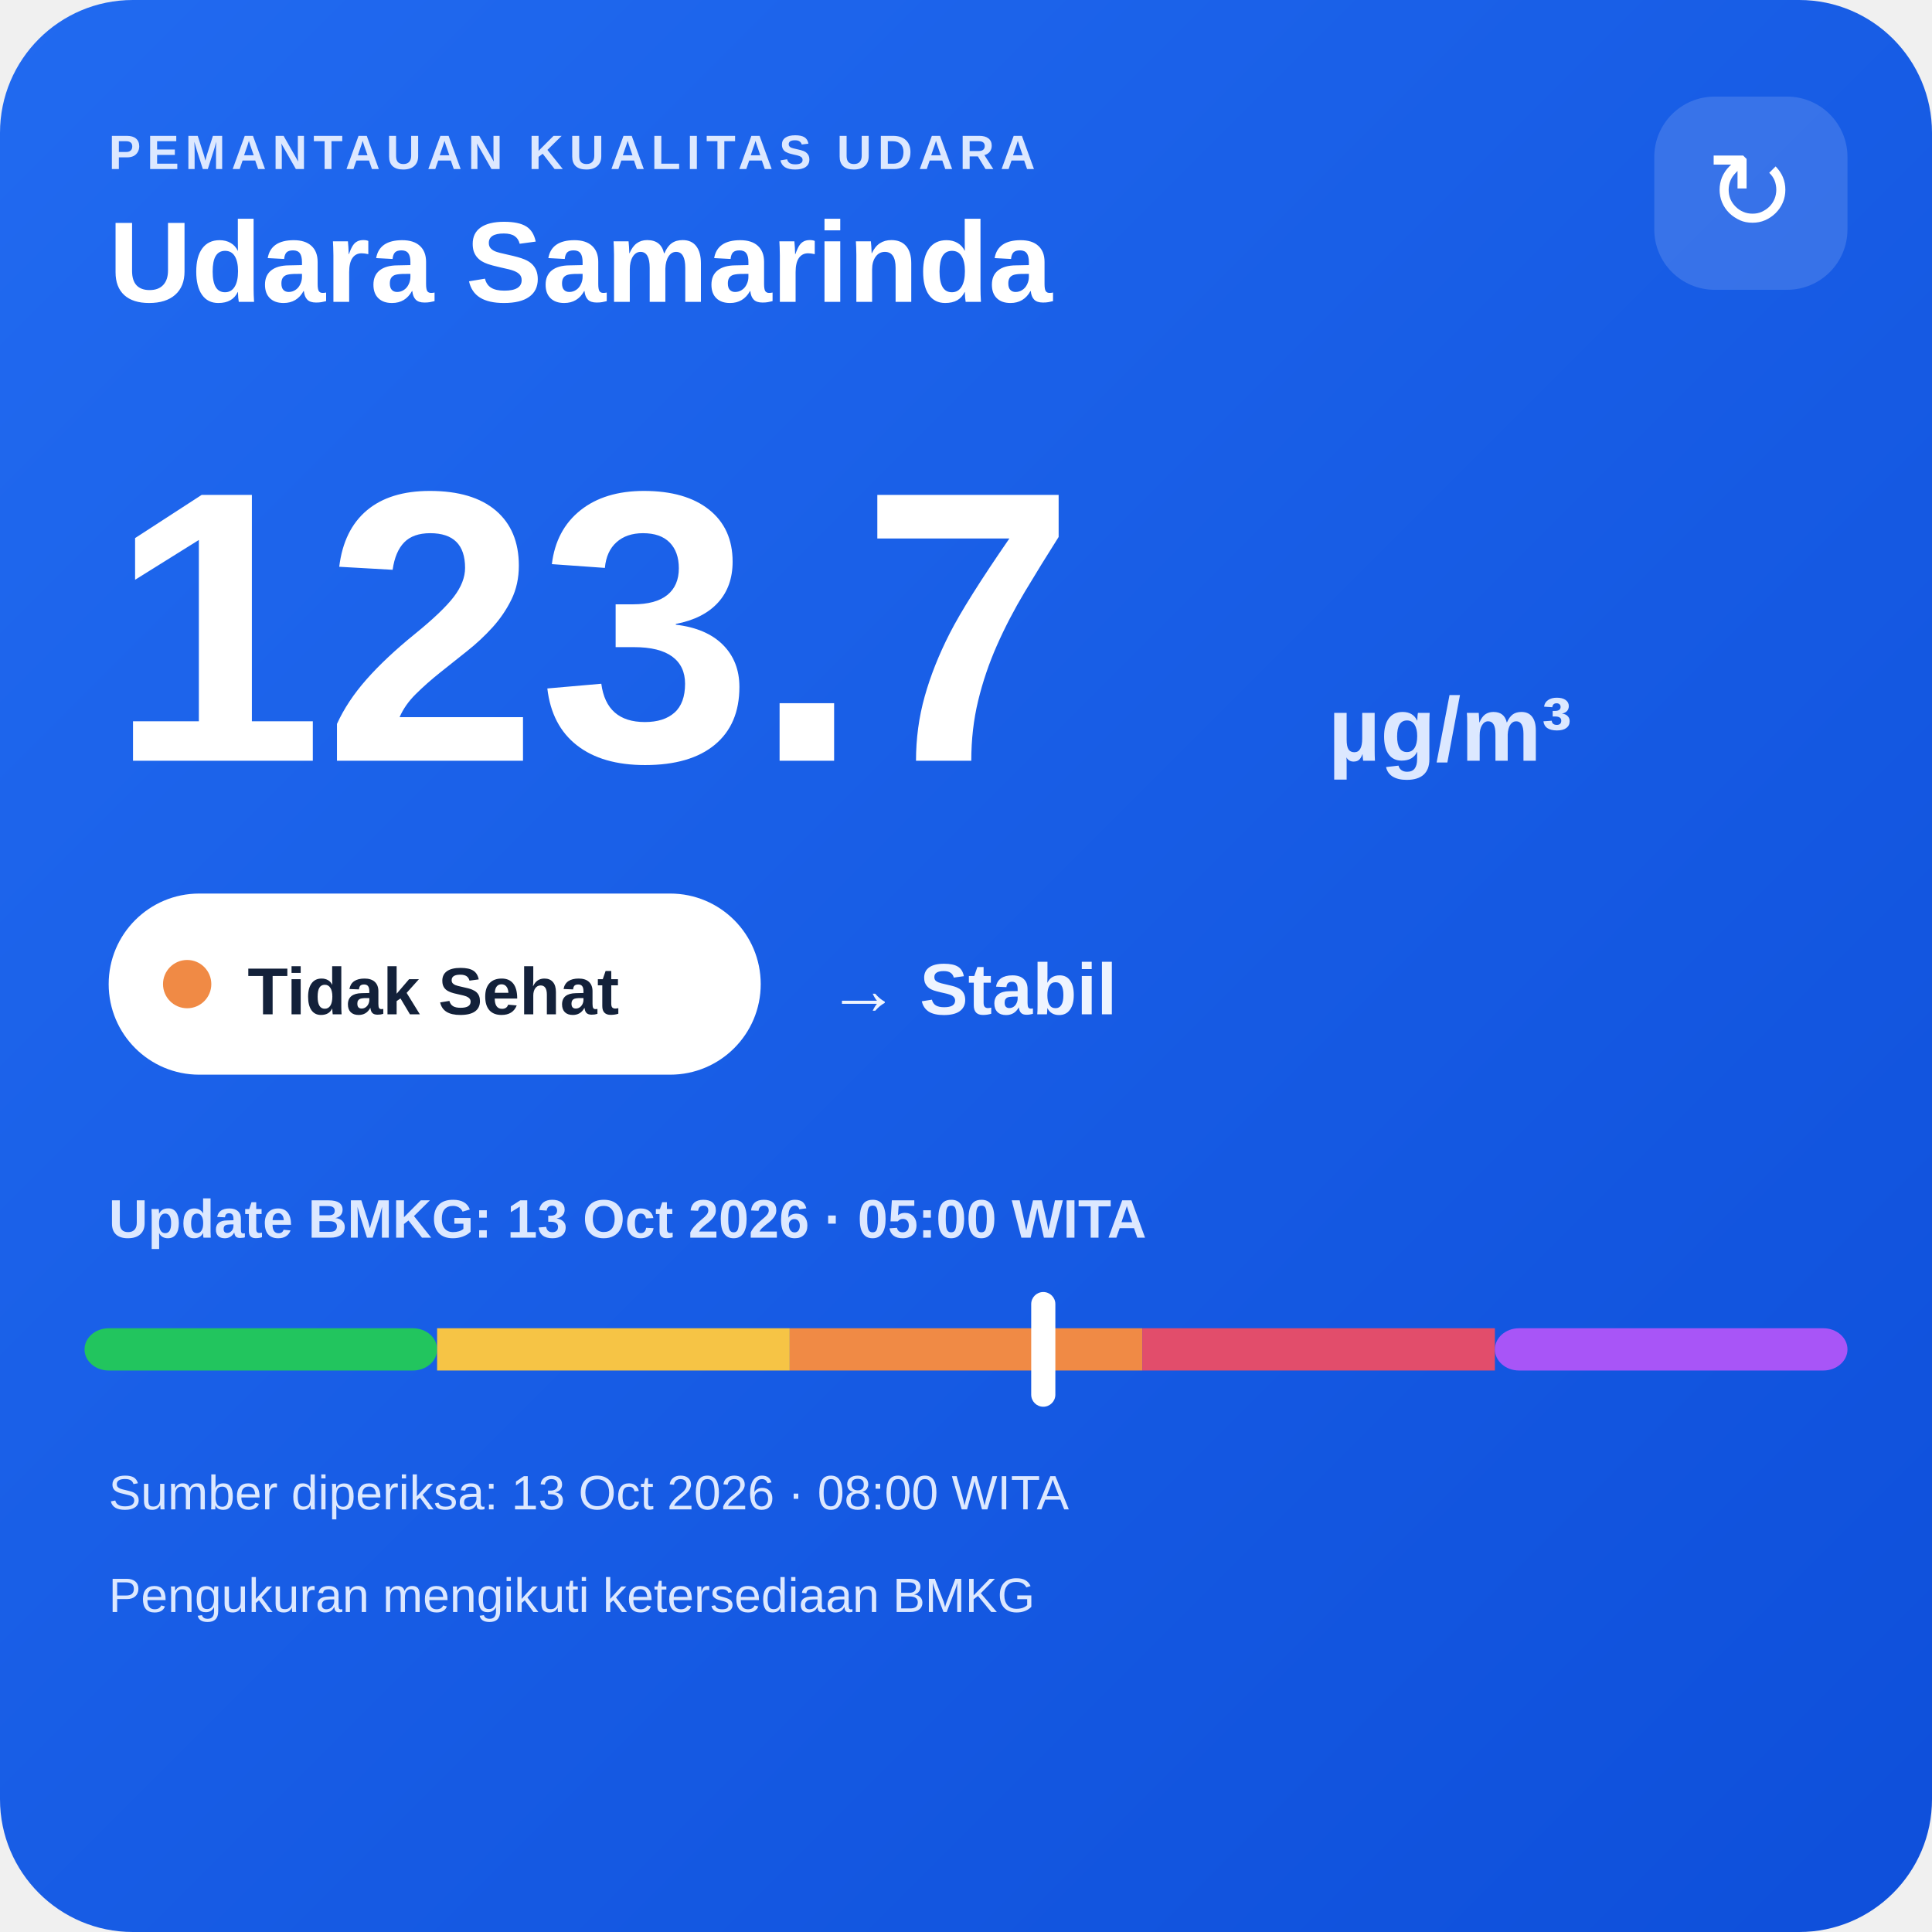
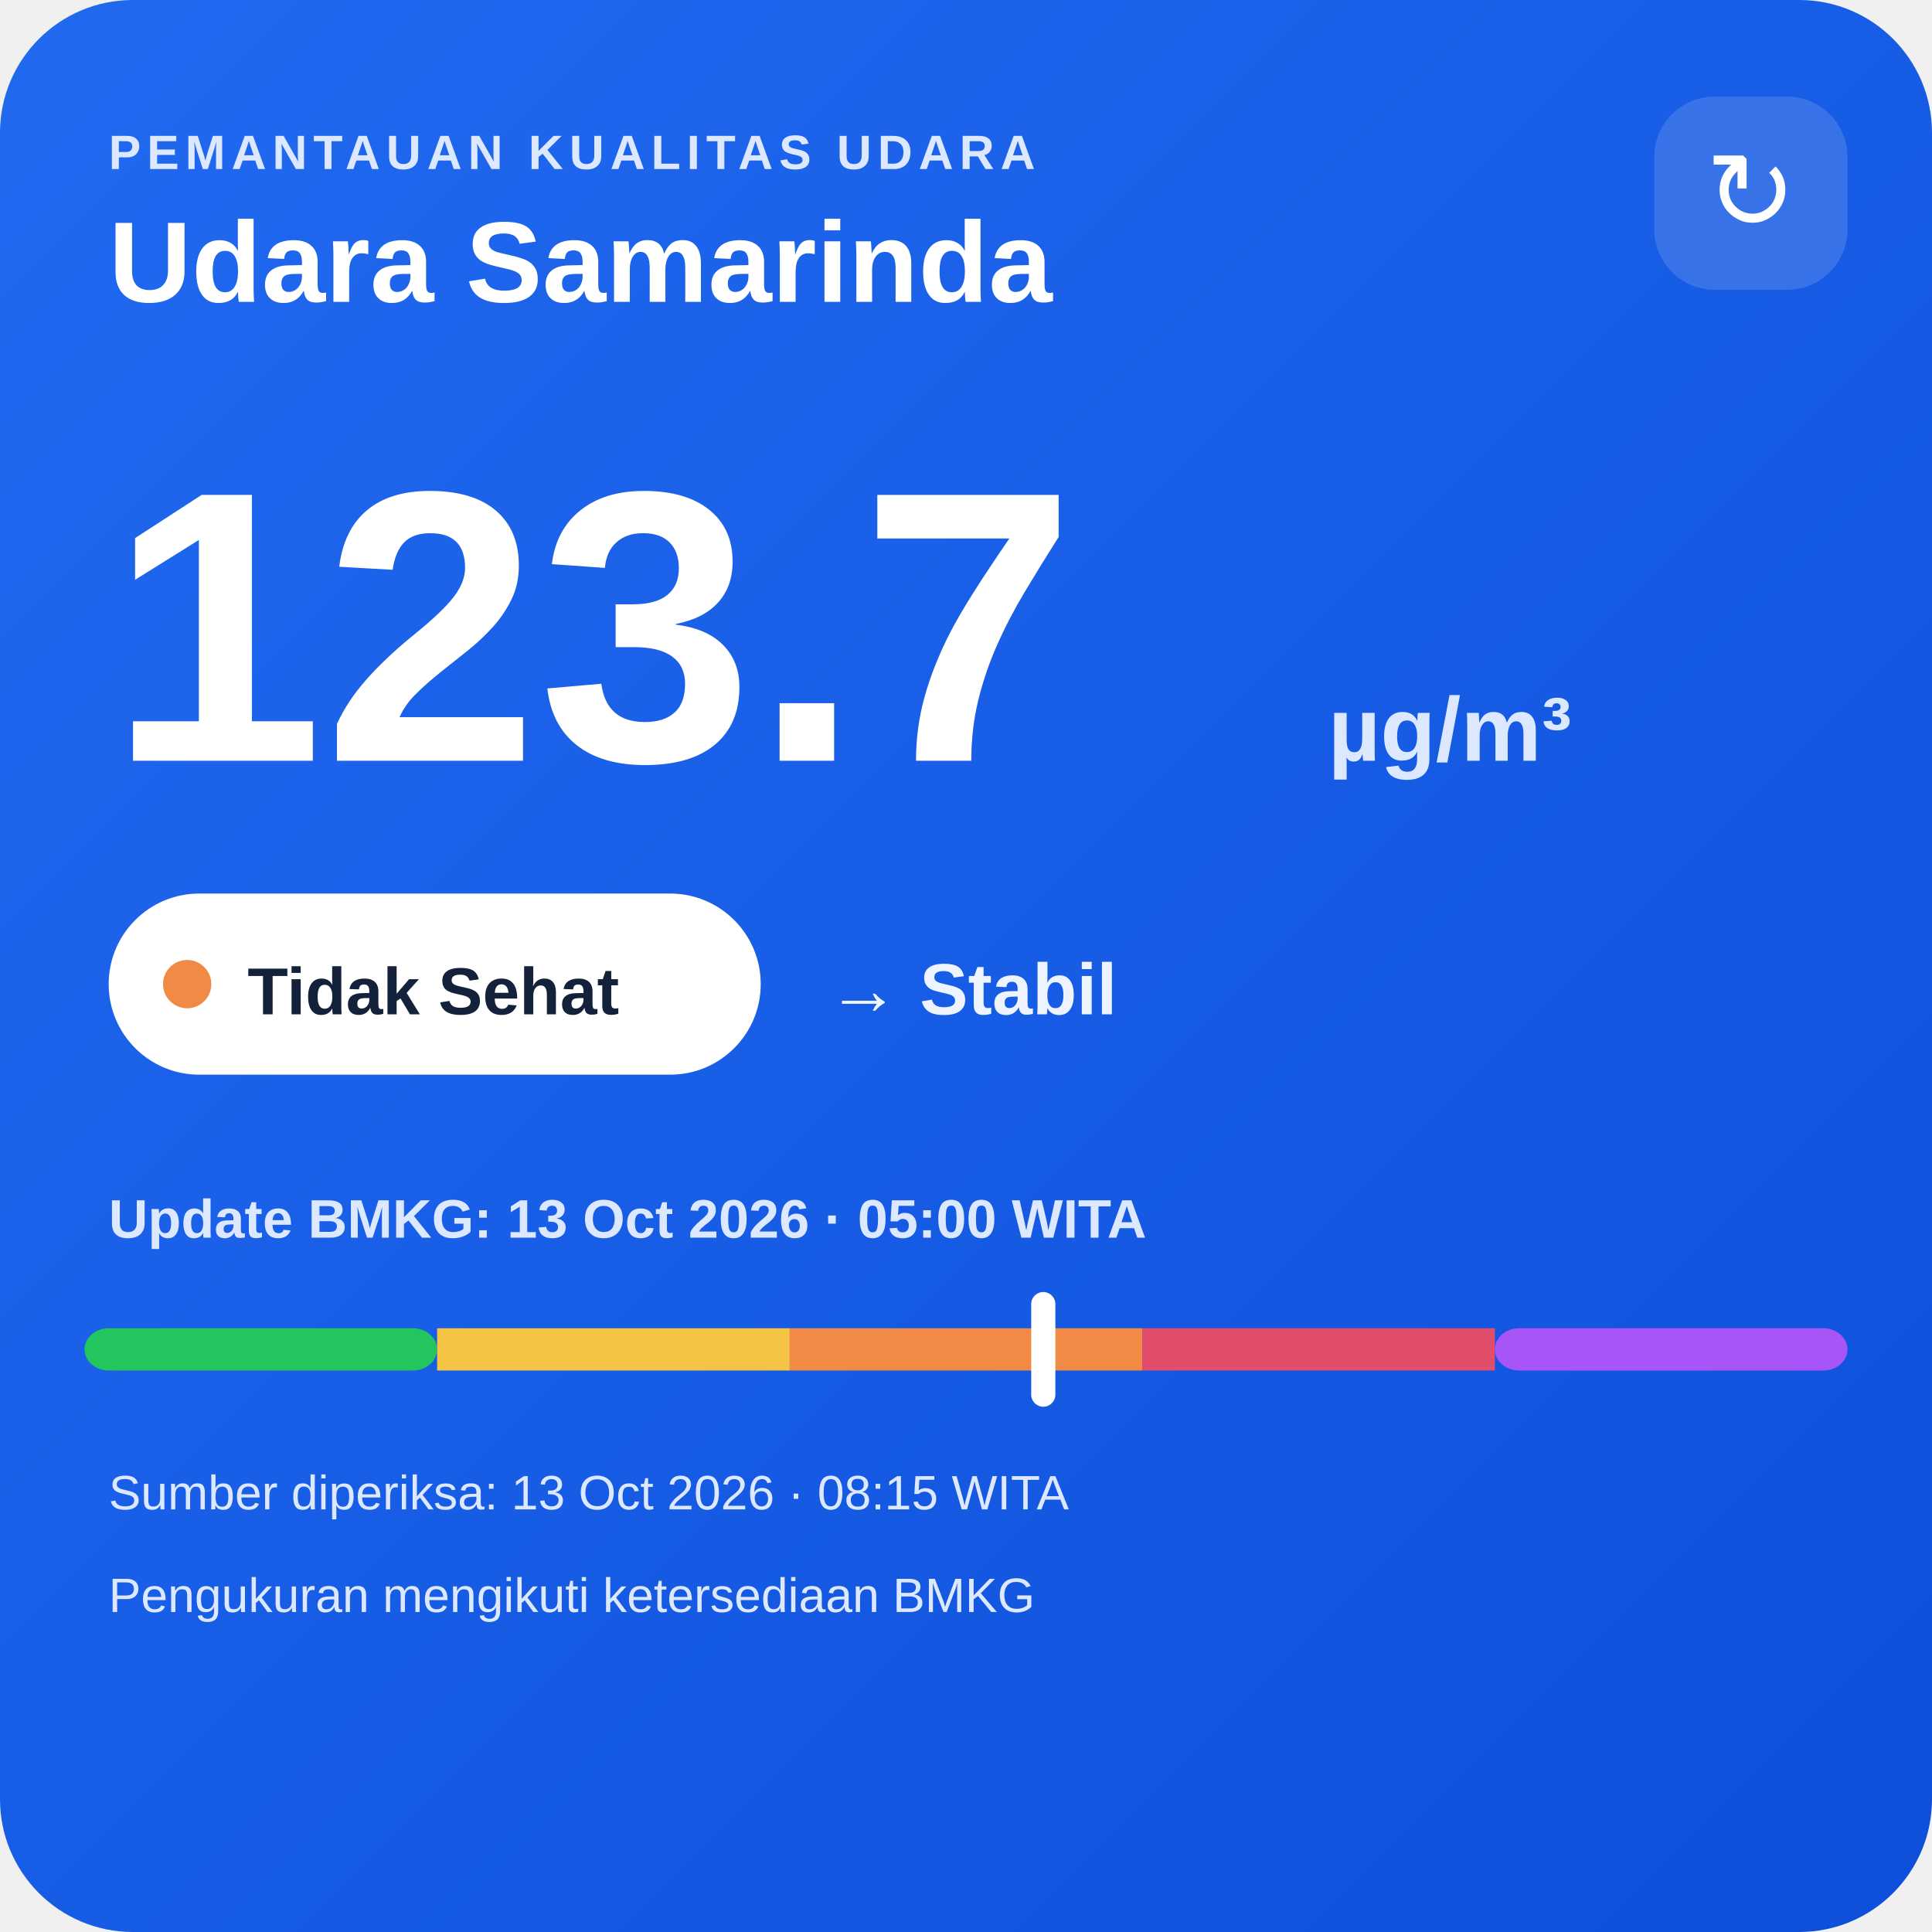
<svg xmlns="http://www.w3.org/2000/svg" width="320" height="320" viewBox="0 0 320 320">
  <defs>
    <linearGradient id="bg" x1="0" y1="0" x2="1" y2="1">
      <stop offset="0" stop-color="#216af0" />
      <stop offset="1" stop-color="#0e4fda" />
    </linearGradient>
  </defs>
  <rect width="320" height="320" rx="22" fill="url(#bg)" />
  <text x="18" y="28" fill="#dce8ff" font-family="Arial,sans-serif" font-size="8" font-weight="700" letter-spacing="1">PEMANTAUAN KUALITAS UDARA</text>
  <text x="18" y="50" fill="#ffffff" font-family="Arial,sans-serif" font-size="19" font-weight="700">Udara Samarinda</text>
  <rect x="274" y="16" width="32" height="32" rx="10" fill="#ffffff" fill-opacity=".14" />
  <text x="290" y="38" text-anchor="middle" fill="#ffffff" font-family="Arial,sans-serif" font-size="18">↻</text>
  <text x="18" y="126" fill="#ffffff" font-family="Arial,sans-serif" font-size="64" font-weight="800">123.7</text>
  <text x="220" y="126" fill="#dce8ff" font-family="Arial,sans-serif" font-size="15" font-weight="700">µg/m³</text>
  <rect x="18" y="148" width="108" height="30" rx="15" fill="#ffffff" />
  <circle cx="31" cy="163" r="4" fill="#f08a45" />
  <text x="41" y="168" fill="#13213a" font-family="Arial,sans-serif" font-size="11" font-weight="700">Tidak Sehat</text>
  <text x="137" y="168" fill="#eef4ff" font-family="Arial,sans-serif" font-size="12" font-weight="700">→ Stabil</text>
  <text x="18" y="205" fill="#dce8ff" font-family="Arial,sans-serif" font-size="9" font-weight="700">Update BMKG: 13 Oct 2026 · 05:00 WITA</text>
  <rect x="14" y="220" width="58.4" height="7" rx="4" fill="#22c55e" />
  <rect x="72.4" y="220" width="58.4" height="7" fill="#f6c445" />
  <rect x="130.8" y="220" width="58.4" height="7" fill="#f08a45" />
  <rect x="189.2" y="220" width="58.4" height="7" fill="#e24d6b" />
  <rect x="247.6" y="220" width="58.4" height="7" rx="4" fill="#a855f7" />
  <rect x="170.8" y="214" width="4" height="19" rx="2" fill="#ffffff" />
-   <text x="18" y="250" fill="#dce8ff" font-family="Arial,sans-serif" font-size="8">Sumber diperiksa: 13 Oct 2026 · 08:00 WITA</text>
+   <text x="18" y="250" fill="#dce8ff" font-family="Arial,sans-serif" font-size="8">Sumber diperiksa: 13 Oct 2026 · 08:15 WITA</text>
  <text x="18" y="267" fill="#dce8ff" font-family="Arial,sans-serif" font-size="8">Pengukuran mengikuti ketersediaan BMKG</text>
</svg>
